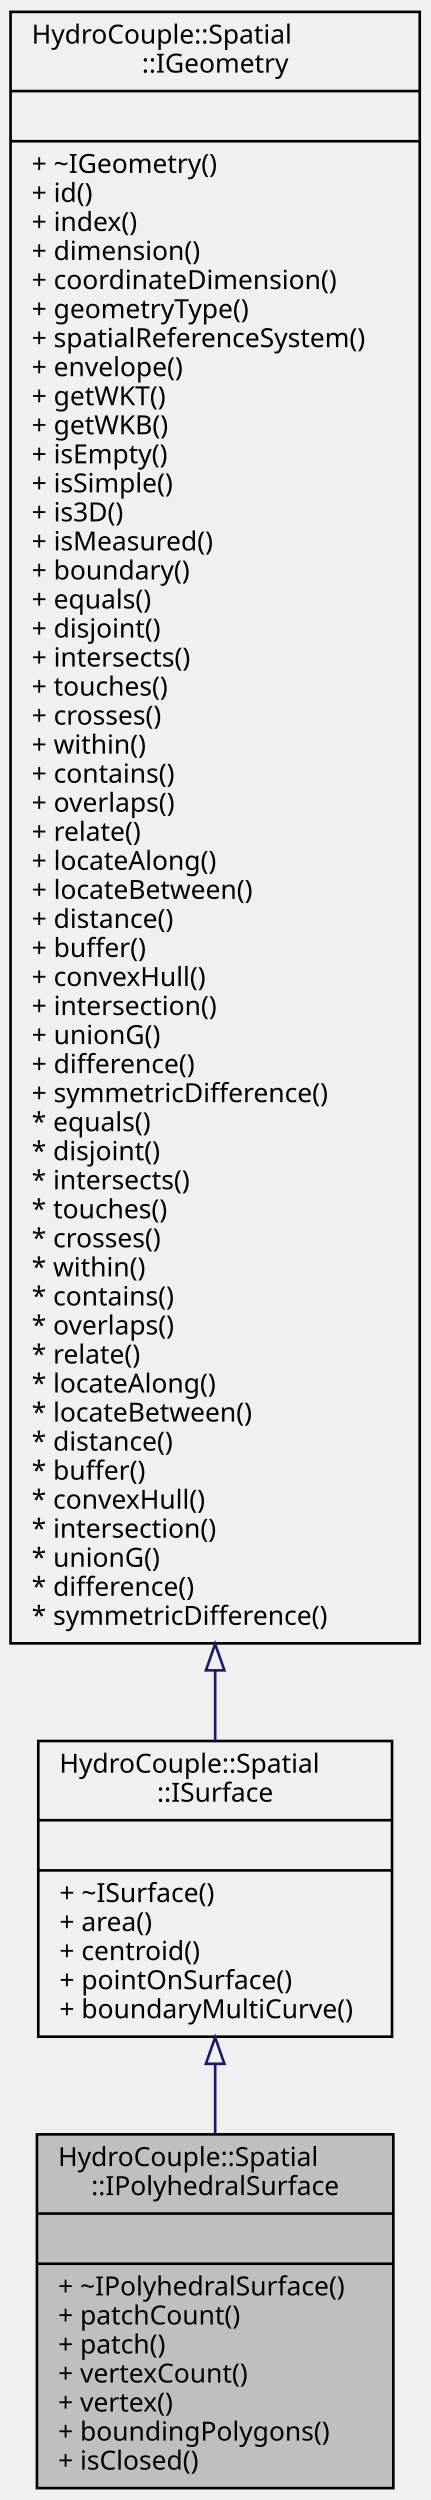
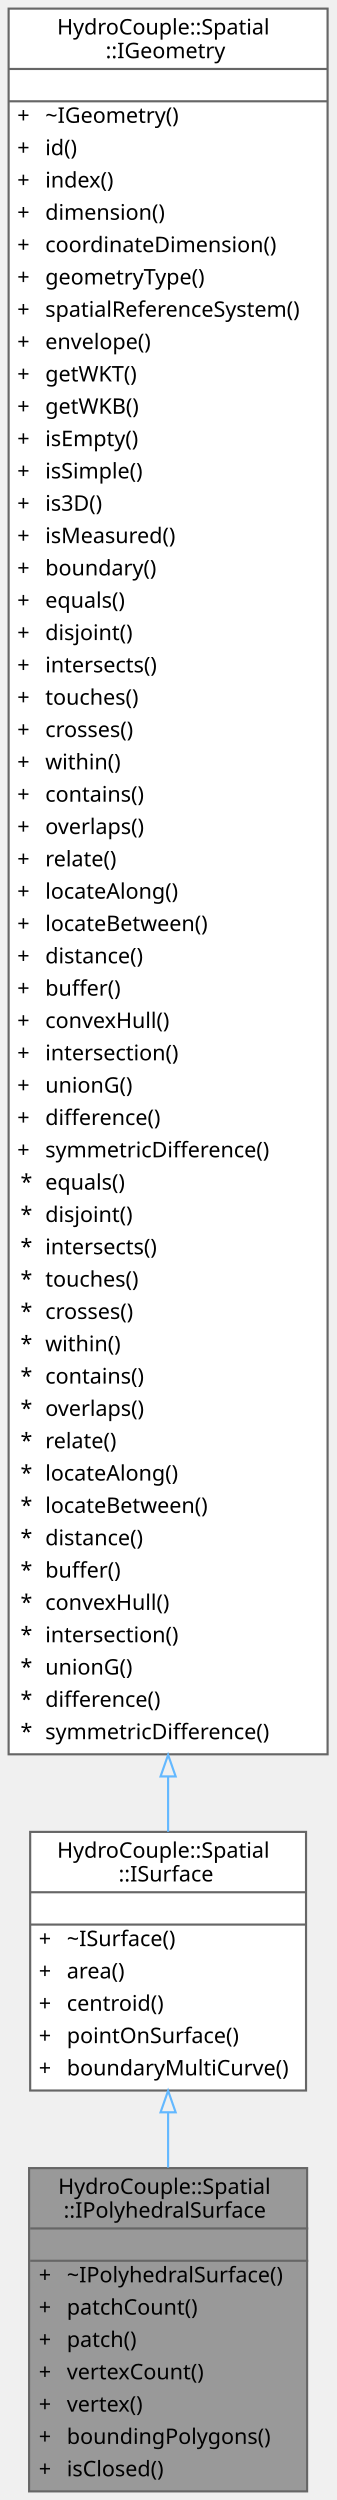
- <svg xmlns="http://www.w3.org/2000/svg" xmlns:xlink="http://www.w3.org/1999/xlink" width="163pt" height="947pt" viewBox="0.00 0.00 163.00 947.00">
-   <g id="graph0" class="graph" transform="scale(1 1) rotate(0) translate(4 943)">
-     <g id="node1" class="node">
-       <g id="a_node1">
+ <svg xmlns="http://www.w3.org/2000/svg" xmlns:xlink="http://www.w3.org/1999/xlink" width="156pt" height="1160pt" viewBox="0.00 0.00 156.00 1160.00">
+   <g id="graph0" class="graph" transform="scale(1 1) rotate(0) translate(4 1156)">
+     <g id="Node000001" class="node">
+       <g id="a_Node000001">
        <a xlink:title="An IPolyhedralSurface is a contiguous collection of polygons, which share common boundary segments.">
-           <polygon fill="#bfbfbf" stroke="black" points="10,-0.5 10,-134.5 145,-134.5 145,-0.5 10,-0.5" />
-           <text text-anchor="start" x="18" y="-122.5" font-family="Monaco" font-size="10.00">HydroCouple::Spatial</text>
-           <text text-anchor="middle" x="77.5" y="-111.5" font-family="Monaco" font-size="10.00">::IPolyhedralSurface</text>
-           <polyline fill="none" stroke="black" points="10,-104.5 145,-104.5 " />
-           <text text-anchor="middle" x="77.5" y="-92.5" font-family="Monaco" font-size="10.00"> </text>
-           <polyline fill="none" stroke="black" points="10,-85.5 145,-85.5 " />
-           <text text-anchor="start" x="18" y="-73.5" font-family="Monaco" font-size="10.00">+ ~IPolyhedralSurface()</text>
-           <text text-anchor="start" x="18" y="-62.5" font-family="Monaco" font-size="10.00">+ patchCount()</text>
-           <text text-anchor="start" x="18" y="-51.5" font-family="Monaco" font-size="10.00">+ patch()</text>
-           <text text-anchor="start" x="18" y="-40.5" font-family="Monaco" font-size="10.00">+ vertexCount()</text>
-           <text text-anchor="start" x="18" y="-29.5" font-family="Monaco" font-size="10.00">+ vertex()</text>
-           <text text-anchor="start" x="18" y="-18.5" font-family="Monaco" font-size="10.00">+ boundingPolygons()</text>
-           <text text-anchor="start" x="18" y="-7.5" font-family="Monaco" font-size="10.00">+ isClosed()</text>
+           <polygon fill="#999999" stroke="transparent" points="138.5,-150 9.5,-150 9.5,0 138.5,0 138.5,-150" />
+           <text text-anchor="start" x="23" y="-138" font-family="Monaco" font-size="10.00">HydroCouple::Spatial</text>
+           <text text-anchor="start" x="25.5" y="-127" font-family="Monaco" font-size="10.00">::IPolyhedralSurface</text>
+           <text text-anchor="start" x="72.5" y="-112" font-family="Monaco" font-size="10.00"> </text>
+           <text text-anchor="start" x="14" y="-97" font-family="Monaco" font-size="10.00">+</text>
+           <text text-anchor="start" x="27" y="-97" font-family="Monaco" font-size="10.00">~IPolyhedralSurface()</text>
+           <text text-anchor="start" x="14" y="-82" font-family="Monaco" font-size="10.00">+</text>
+           <text text-anchor="start" x="27" y="-82" font-family="Monaco" font-size="10.00">patchCount()</text>
+           <text text-anchor="start" x="14" y="-67" font-family="Monaco" font-size="10.00">+</text>
+           <text text-anchor="start" x="27" y="-67" font-family="Monaco" font-size="10.00">patch()</text>
+           <text text-anchor="start" x="14" y="-52" font-family="Monaco" font-size="10.00">+</text>
+           <text text-anchor="start" x="27" y="-52" font-family="Monaco" font-size="10.00">vertexCount()</text>
+           <text text-anchor="start" x="14" y="-37" font-family="Monaco" font-size="10.00">+</text>
+           <text text-anchor="start" x="27" y="-37" font-family="Monaco" font-size="10.00">vertex()</text>
+           <text text-anchor="start" x="14" y="-22" font-family="Monaco" font-size="10.00">+</text>
+           <text text-anchor="start" x="27" y="-22" font-family="Monaco" font-size="10.00">boundingPolygons()</text>
+           <text text-anchor="start" x="14" y="-7" font-family="Monaco" font-size="10.00">+</text>
+           <text text-anchor="start" x="27" y="-7" font-family="Monaco" font-size="10.00">isClosed()</text>
+           <polygon fill="#666666" stroke="#666666" points="10,-122 10,-122 139,-122 139,-122 10,-122" />
+           <polygon fill="#666666" stroke="#666666" points="10,-107 10,-107 139,-107 139,-107 10,-107" />
+           <polygon fill="none" stroke="#666666" points="9.5,0 9.5,-150 138.5,-150 138.5,0 9.5,0" />
        </a>
      </g>
    </g>
-     <g id="node2" class="node">
-       <g id="a_node2">
+     <g id="Node000002" class="node">
+       <g id="a_Node000002">
        <a xlink:href="../../de/de8/class_hydro_couple_1_1_spatial_1_1_i_surface.html" target="_top" xlink:title="A ISurface is a 2-dimensional IGeometry object.">
-           <polygon fill="none" stroke="black" points="10.5,-171.5 10.5,-283.5 144.5,-283.5 144.5,-171.5 10.5,-171.5" />
-           <text text-anchor="start" x="18.5" y="-271.5" font-family="Monaco" font-size="10.00">HydroCouple::Spatial</text>
-           <text text-anchor="middle" x="77.5" y="-260.5" font-family="Monaco" font-size="10.00">::ISurface</text>
-           <polyline fill="none" stroke="black" points="10.5,-253.5 144.5,-253.5 " />
-           <text text-anchor="middle" x="77.5" y="-241.5" font-family="Monaco" font-size="10.00"> </text>
-           <polyline fill="none" stroke="black" points="10.5,-234.5 144.5,-234.5 " />
-           <text text-anchor="start" x="18.5" y="-222.5" font-family="Monaco" font-size="10.00">+ ~ISurface()</text>
-           <text text-anchor="start" x="18.5" y="-211.5" font-family="Monaco" font-size="10.00">+ area()</text>
-           <text text-anchor="start" x="18.5" y="-200.5" font-family="Monaco" font-size="10.00">+ centroid()</text>
-           <text text-anchor="start" x="18.5" y="-189.5" font-family="Monaco" font-size="10.00">+ pointOnSurface()</text>
-           <text text-anchor="start" x="18.5" y="-178.5" font-family="Monaco" font-size="10.00">+ boundaryMultiCurve()</text>
+           <polygon fill="white" stroke="transparent" points="138,-306 10,-306 10,-186 138,-186 138,-306" />
+           <text text-anchor="start" x="22.5" y="-294" font-family="Monaco" font-size="10.00">HydroCouple::Spatial</text>
+           <text text-anchor="start" x="51" y="-283" font-family="Monaco" font-size="10.00">::ISurface</text>
+           <text text-anchor="start" x="72" y="-268" font-family="Monaco" font-size="10.00"> </text>
+           <text text-anchor="start" x="14" y="-253" font-family="Monaco" font-size="10.00">+</text>
+           <text text-anchor="start" x="27" y="-253" font-family="Monaco" font-size="10.00">~ISurface()</text>
+           <text text-anchor="start" x="14" y="-238" font-family="Monaco" font-size="10.00">+</text>
+           <text text-anchor="start" x="27" y="-238" font-family="Monaco" font-size="10.00">area()</text>
+           <text text-anchor="start" x="14" y="-223" font-family="Monaco" font-size="10.00">+</text>
+           <text text-anchor="start" x="27" y="-223" font-family="Monaco" font-size="10.00">centroid()</text>
+           <text text-anchor="start" x="14" y="-208" font-family="Monaco" font-size="10.00">+</text>
+           <text text-anchor="start" x="27" y="-208" font-family="Monaco" font-size="10.00">pointOnSurface()</text>
+           <text text-anchor="start" x="14" y="-193" font-family="Monaco" font-size="10.00">+</text>
+           <text text-anchor="start" x="27" y="-193" font-family="Monaco" font-size="10.00">boundaryMultiCurve()</text>
+           <polygon fill="#666666" stroke="#666666" points="10,-278 10,-278 138,-278 138,-278 10,-278" />
+           <polygon fill="#666666" stroke="#666666" points="10,-263 10,-263 138,-263 138,-263 10,-263" />
+           <polygon fill="none" stroke="#666666" points="10,-186 10,-306 138,-306 138,-186 10,-186" />
        </a>
      </g>
    </g>
-     <g id="edge1" class="edge">
-       <path fill="none" stroke="midnightblue" d="M77.5,-161.09C77.5,-152.34 77.5,-143.35 77.5,-134.59" />
-       <polygon fill="none" stroke="midnightblue" points="74,-161.24 77.5,-171.24 81,-161.24 74,-161.24" />
-     </g>
-     <g id="node3" class="node">
-       <g id="a_node3">
-         <a xlink:href="../../d3/d92/class_hydro_couple_1_1_spatial_1_1_i_geometry.html" target="_top" xlink:title="IGeometry is the root class of the geometry hierarchy.">
-           <polygon fill="none" stroke="black" points="0,-320.5 0,-938.5 155,-938.5 155,-320.5 0,-320.5" />
-           <text text-anchor="start" x="8" y="-926.5" font-family="Monaco" font-size="10.00">HydroCouple::Spatial</text>
-           <text text-anchor="middle" x="77.5" y="-915.5" font-family="Monaco" font-size="10.00">::IGeometry</text>
-           <polyline fill="none" stroke="black" points="0,-908.5 155,-908.5 " />
-           <text text-anchor="middle" x="77.5" y="-896.5" font-family="Monaco" font-size="10.00"> </text>
-           <polyline fill="none" stroke="black" points="0,-889.5 155,-889.5 " />
-           <text text-anchor="start" x="8" y="-877.5" font-family="Monaco" font-size="10.00">+ ~IGeometry()</text>
-           <text text-anchor="start" x="8" y="-866.5" font-family="Monaco" font-size="10.00">+ id()</text>
-           <text text-anchor="start" x="8" y="-855.5" font-family="Monaco" font-size="10.00">+ index()</text>
-           <text text-anchor="start" x="8" y="-844.5" font-family="Monaco" font-size="10.00">+ dimension()</text>
-           <text text-anchor="start" x="8" y="-833.5" font-family="Monaco" font-size="10.00">+ coordinateDimension()</text>
-           <text text-anchor="start" x="8" y="-822.5" font-family="Monaco" font-size="10.00">+ geometryType()</text>
-           <text text-anchor="start" x="8" y="-811.5" font-family="Monaco" font-size="10.00">+ spatialReferenceSystem()</text>
-           <text text-anchor="start" x="8" y="-800.5" font-family="Monaco" font-size="10.00">+ envelope()</text>
-           <text text-anchor="start" x="8" y="-789.5" font-family="Monaco" font-size="10.00">+ getWKT()</text>
-           <text text-anchor="start" x="8" y="-778.5" font-family="Monaco" font-size="10.00">+ getWKB()</text>
-           <text text-anchor="start" x="8" y="-767.5" font-family="Monaco" font-size="10.00">+ isEmpty()</text>
-           <text text-anchor="start" x="8" y="-756.5" font-family="Monaco" font-size="10.00">+ isSimple()</text>
-           <text text-anchor="start" x="8" y="-745.5" font-family="Monaco" font-size="10.00">+ is3D()</text>
-           <text text-anchor="start" x="8" y="-734.5" font-family="Monaco" font-size="10.00">+ isMeasured()</text>
-           <text text-anchor="start" x="8" y="-723.5" font-family="Monaco" font-size="10.00">+ boundary()</text>
-           <text text-anchor="start" x="8" y="-712.5" font-family="Monaco" font-size="10.00">+ equals()</text>
-           <text text-anchor="start" x="8" y="-701.5" font-family="Monaco" font-size="10.00">+ disjoint()</text>
-           <text text-anchor="start" x="8" y="-690.5" font-family="Monaco" font-size="10.00">+ intersects()</text>
-           <text text-anchor="start" x="8" y="-679.5" font-family="Monaco" font-size="10.00">+ touches()</text>
-           <text text-anchor="start" x="8" y="-668.5" font-family="Monaco" font-size="10.00">+ crosses()</text>
-           <text text-anchor="start" x="8" y="-657.5" font-family="Monaco" font-size="10.00">+ within()</text>
-           <text text-anchor="start" x="8" y="-646.5" font-family="Monaco" font-size="10.00">+ contains()</text>
-           <text text-anchor="start" x="8" y="-635.5" font-family="Monaco" font-size="10.00">+ overlaps()</text>
-           <text text-anchor="start" x="8" y="-624.5" font-family="Monaco" font-size="10.00">+ relate()</text>
-           <text text-anchor="start" x="8" y="-613.5" font-family="Monaco" font-size="10.00">+ locateAlong()</text>
-           <text text-anchor="start" x="8" y="-602.5" font-family="Monaco" font-size="10.00">+ locateBetween()</text>
-           <text text-anchor="start" x="8" y="-591.5" font-family="Monaco" font-size="10.00">+ distance()</text>
-           <text text-anchor="start" x="8" y="-580.5" font-family="Monaco" font-size="10.00">+ buffer()</text>
-           <text text-anchor="start" x="8" y="-569.5" font-family="Monaco" font-size="10.00">+ convexHull()</text>
-           <text text-anchor="start" x="8" y="-558.5" font-family="Monaco" font-size="10.00">+ intersection()</text>
-           <text text-anchor="start" x="8" y="-547.5" font-family="Monaco" font-size="10.00">+ unionG()</text>
-           <text text-anchor="start" x="8" y="-536.5" font-family="Monaco" font-size="10.00">+ difference()</text>
-           <text text-anchor="start" x="8" y="-525.5" font-family="Monaco" font-size="10.00">+ symmetricDifference()</text>
-           <text text-anchor="start" x="8" y="-514.5" font-family="Monaco" font-size="10.00">* equals()</text>
-           <text text-anchor="start" x="8" y="-503.5" font-family="Monaco" font-size="10.00">* disjoint()</text>
-           <text text-anchor="start" x="8" y="-492.5" font-family="Monaco" font-size="10.00">* intersects()</text>
-           <text text-anchor="start" x="8" y="-481.5" font-family="Monaco" font-size="10.00">* touches()</text>
-           <text text-anchor="start" x="8" y="-470.5" font-family="Monaco" font-size="10.00">* crosses()</text>
-           <text text-anchor="start" x="8" y="-459.5" font-family="Monaco" font-size="10.00">* within()</text>
-           <text text-anchor="start" x="8" y="-448.5" font-family="Monaco" font-size="10.00">* contains()</text>
-           <text text-anchor="start" x="8" y="-437.5" font-family="Monaco" font-size="10.00">* overlaps()</text>
-           <text text-anchor="start" x="8" y="-426.5" font-family="Monaco" font-size="10.00">* relate()</text>
-           <text text-anchor="start" x="8" y="-415.5" font-family="Monaco" font-size="10.00">* locateAlong()</text>
-           <text text-anchor="start" x="8" y="-404.5" font-family="Monaco" font-size="10.00">* locateBetween()</text>
-           <text text-anchor="start" x="8" y="-393.5" font-family="Monaco" font-size="10.00">* distance()</text>
-           <text text-anchor="start" x="8" y="-382.5" font-family="Monaco" font-size="10.00">* buffer()</text>
-           <text text-anchor="start" x="8" y="-371.5" font-family="Monaco" font-size="10.00">* convexHull()</text>
-           <text text-anchor="start" x="8" y="-360.5" font-family="Monaco" font-size="10.00">* intersection()</text>
-           <text text-anchor="start" x="8" y="-349.5" font-family="Monaco" font-size="10.00">* unionG()</text>
-           <text text-anchor="start" x="8" y="-338.5" font-family="Monaco" font-size="10.00">* difference()</text>
-           <text text-anchor="start" x="8" y="-327.5" font-family="Monaco" font-size="10.00">* symmetricDifference()</text>
+     <g id="edge1_Node000001_Node000002" class="edge">
+       <g id="a_edge1_Node000001_Node000002">
+         <a xlink:title=" ">
+           <path fill="none" stroke="#63b8ff" d="M74,-175.75C74,-167.34 74,-158.71 74,-150.23" />
+           <polygon fill="none" stroke="#63b8ff" points="70.5,-175.89 74,-185.89 77.5,-175.89 70.5,-175.89" />
        </a>
      </g>
    </g>
-     <g id="edge2" class="edge">
-       <path fill="none" stroke="midnightblue" d="M77.5,-310.25C77.5,-300.82 77.5,-291.94 77.5,-283.75" />
-       <polygon fill="none" stroke="midnightblue" points="74,-310.27 77.5,-320.27 81,-310.27 74,-310.27" />
+     <g id="Node000003" class="node">
+       <g id="a_Node000003">
+         <a xlink:href="../../d3/d92/class_hydro_couple_1_1_spatial_1_1_i_geometry.html" target="_top" xlink:title="IGeometry is the root class of the geometry hierarchy.">
+           <polygon fill="white" stroke="transparent" points="148,-1152 0,-1152 0,-342 148,-342 148,-1152" />
+           <text text-anchor="start" x="22.5" y="-1140" font-family="Monaco" font-size="10.00">HydroCouple::Spatial</text>
+           <text text-anchor="start" x="45" y="-1129" font-family="Monaco" font-size="10.00">::IGeometry</text>
+           <text text-anchor="start" x="72" y="-1114" font-family="Monaco" font-size="10.00"> </text>
+           <text text-anchor="start" x="4" y="-1099" font-family="Monaco" font-size="10.00">+</text>
+           <text text-anchor="start" x="17" y="-1099" font-family="Monaco" font-size="10.00">~IGeometry()</text>
+           <text text-anchor="start" x="4" y="-1084" font-family="Monaco" font-size="10.00">+</text>
+           <text text-anchor="start" x="17" y="-1084" font-family="Monaco" font-size="10.00">id()</text>
+           <text text-anchor="start" x="4" y="-1069" font-family="Monaco" font-size="10.00">+</text>
+           <text text-anchor="start" x="17" y="-1069" font-family="Monaco" font-size="10.00">index()</text>
+           <text text-anchor="start" x="4" y="-1054" font-family="Monaco" font-size="10.00">+</text>
+           <text text-anchor="start" x="17" y="-1054" font-family="Monaco" font-size="10.00">dimension()</text>
+           <text text-anchor="start" x="4" y="-1039" font-family="Monaco" font-size="10.00">+</text>
+           <text text-anchor="start" x="17" y="-1039" font-family="Monaco" font-size="10.00">coordinateDimension()</text>
+           <text text-anchor="start" x="4" y="-1024" font-family="Monaco" font-size="10.00">+</text>
+           <text text-anchor="start" x="17" y="-1024" font-family="Monaco" font-size="10.00">geometryType()</text>
+           <text text-anchor="start" x="4" y="-1009" font-family="Monaco" font-size="10.00">+</text>
+           <text text-anchor="start" x="17" y="-1009" font-family="Monaco" font-size="10.00">spatialReferenceSystem()</text>
+           <text text-anchor="start" x="4" y="-994" font-family="Monaco" font-size="10.00">+</text>
+           <text text-anchor="start" x="17" y="-994" font-family="Monaco" font-size="10.00">envelope()</text>
+           <text text-anchor="start" x="4" y="-979" font-family="Monaco" font-size="10.00">+</text>
+           <text text-anchor="start" x="17" y="-979" font-family="Monaco" font-size="10.00">getWKT()</text>
+           <text text-anchor="start" x="4" y="-964" font-family="Monaco" font-size="10.00">+</text>
+           <text text-anchor="start" x="17" y="-964" font-family="Monaco" font-size="10.00">getWKB()</text>
+           <text text-anchor="start" x="4" y="-949" font-family="Monaco" font-size="10.00">+</text>
+           <text text-anchor="start" x="17" y="-949" font-family="Monaco" font-size="10.00">isEmpty()</text>
+           <text text-anchor="start" x="4" y="-934" font-family="Monaco" font-size="10.00">+</text>
+           <text text-anchor="start" x="17" y="-934" font-family="Monaco" font-size="10.00">isSimple()</text>
+           <text text-anchor="start" x="4" y="-919" font-family="Monaco" font-size="10.00">+</text>
+           <text text-anchor="start" x="17" y="-919" font-family="Monaco" font-size="10.00">is3D()</text>
+           <text text-anchor="start" x="4" y="-904" font-family="Monaco" font-size="10.00">+</text>
+           <text text-anchor="start" x="17" y="-904" font-family="Monaco" font-size="10.00">isMeasured()</text>
+           <text text-anchor="start" x="4" y="-889" font-family="Monaco" font-size="10.00">+</text>
+           <text text-anchor="start" x="17" y="-889" font-family="Monaco" font-size="10.00">boundary()</text>
+           <text text-anchor="start" x="4" y="-874" font-family="Monaco" font-size="10.00">+</text>
+           <text text-anchor="start" x="17" y="-874" font-family="Monaco" font-size="10.00">equals()</text>
+           <text text-anchor="start" x="4" y="-859" font-family="Monaco" font-size="10.00">+</text>
+           <text text-anchor="start" x="17" y="-859" font-family="Monaco" font-size="10.00">disjoint()</text>
+           <text text-anchor="start" x="4" y="-844" font-family="Monaco" font-size="10.00">+</text>
+           <text text-anchor="start" x="17" y="-844" font-family="Monaco" font-size="10.00">intersects()</text>
+           <text text-anchor="start" x="4" y="-829" font-family="Monaco" font-size="10.00">+</text>
+           <text text-anchor="start" x="17" y="-829" font-family="Monaco" font-size="10.00">touches()</text>
+           <text text-anchor="start" x="4" y="-814" font-family="Monaco" font-size="10.00">+</text>
+           <text text-anchor="start" x="17" y="-814" font-family="Monaco" font-size="10.00">crosses()</text>
+           <text text-anchor="start" x="4" y="-799" font-family="Monaco" font-size="10.00">+</text>
+           <text text-anchor="start" x="17" y="-799" font-family="Monaco" font-size="10.00">within()</text>
+           <text text-anchor="start" x="4" y="-784" font-family="Monaco" font-size="10.00">+</text>
+           <text text-anchor="start" x="17" y="-784" font-family="Monaco" font-size="10.00">contains()</text>
+           <text text-anchor="start" x="4" y="-769" font-family="Monaco" font-size="10.00">+</text>
+           <text text-anchor="start" x="17" y="-769" font-family="Monaco" font-size="10.00">overlaps()</text>
+           <text text-anchor="start" x="4" y="-754" font-family="Monaco" font-size="10.00">+</text>
+           <text text-anchor="start" x="17" y="-754" font-family="Monaco" font-size="10.00">relate()</text>
+           <text text-anchor="start" x="4" y="-739" font-family="Monaco" font-size="10.00">+</text>
+           <text text-anchor="start" x="17" y="-739" font-family="Monaco" font-size="10.00">locateAlong()</text>
+           <text text-anchor="start" x="4" y="-724" font-family="Monaco" font-size="10.00">+</text>
+           <text text-anchor="start" x="17" y="-724" font-family="Monaco" font-size="10.00">locateBetween()</text>
+           <text text-anchor="start" x="4" y="-709" font-family="Monaco" font-size="10.00">+</text>
+           <text text-anchor="start" x="17" y="-709" font-family="Monaco" font-size="10.00">distance()</text>
+           <text text-anchor="start" x="4" y="-694" font-family="Monaco" font-size="10.00">+</text>
+           <text text-anchor="start" x="17" y="-694" font-family="Monaco" font-size="10.00">buffer()</text>
+           <text text-anchor="start" x="4" y="-679" font-family="Monaco" font-size="10.00">+</text>
+           <text text-anchor="start" x="17" y="-679" font-family="Monaco" font-size="10.00">convexHull()</text>
+           <text text-anchor="start" x="4" y="-664" font-family="Monaco" font-size="10.00">+</text>
+           <text text-anchor="start" x="17" y="-664" font-family="Monaco" font-size="10.00">intersection()</text>
+           <text text-anchor="start" x="4" y="-649" font-family="Monaco" font-size="10.00">+</text>
+           <text text-anchor="start" x="17" y="-649" font-family="Monaco" font-size="10.00">unionG()</text>
+           <text text-anchor="start" x="4" y="-634" font-family="Monaco" font-size="10.00">+</text>
+           <text text-anchor="start" x="17" y="-634" font-family="Monaco" font-size="10.00">difference()</text>
+           <text text-anchor="start" x="4" y="-619" font-family="Monaco" font-size="10.00">+</text>
+           <text text-anchor="start" x="17" y="-619" font-family="Monaco" font-size="10.00">symmetricDifference()</text>
+           <text text-anchor="start" x="5.5" y="-604" font-family="Monaco" font-size="10.00">*</text>
+           <text text-anchor="start" x="17" y="-604" font-family="Monaco" font-size="10.00">equals()</text>
+           <text text-anchor="start" x="5.5" y="-589" font-family="Monaco" font-size="10.00">*</text>
+           <text text-anchor="start" x="17" y="-589" font-family="Monaco" font-size="10.00">disjoint()</text>
+           <text text-anchor="start" x="5.5" y="-574" font-family="Monaco" font-size="10.00">*</text>
+           <text text-anchor="start" x="17" y="-574" font-family="Monaco" font-size="10.00">intersects()</text>
+           <text text-anchor="start" x="5.5" y="-559" font-family="Monaco" font-size="10.00">*</text>
+           <text text-anchor="start" x="17" y="-559" font-family="Monaco" font-size="10.00">touches()</text>
+           <text text-anchor="start" x="5.5" y="-544" font-family="Monaco" font-size="10.00">*</text>
+           <text text-anchor="start" x="17" y="-544" font-family="Monaco" font-size="10.00">crosses()</text>
+           <text text-anchor="start" x="5.5" y="-529" font-family="Monaco" font-size="10.00">*</text>
+           <text text-anchor="start" x="17" y="-529" font-family="Monaco" font-size="10.00">within()</text>
+           <text text-anchor="start" x="5.5" y="-514" font-family="Monaco" font-size="10.00">*</text>
+           <text text-anchor="start" x="17" y="-514" font-family="Monaco" font-size="10.00">contains()</text>
+           <text text-anchor="start" x="5.5" y="-499" font-family="Monaco" font-size="10.00">*</text>
+           <text text-anchor="start" x="17" y="-499" font-family="Monaco" font-size="10.00">overlaps()</text>
+           <text text-anchor="start" x="5.5" y="-484" font-family="Monaco" font-size="10.00">*</text>
+           <text text-anchor="start" x="17" y="-484" font-family="Monaco" font-size="10.00">relate()</text>
+           <text text-anchor="start" x="5.5" y="-469" font-family="Monaco" font-size="10.00">*</text>
+           <text text-anchor="start" x="17" y="-469" font-family="Monaco" font-size="10.00">locateAlong()</text>
+           <text text-anchor="start" x="5.5" y="-454" font-family="Monaco" font-size="10.00">*</text>
+           <text text-anchor="start" x="17" y="-454" font-family="Monaco" font-size="10.00">locateBetween()</text>
+           <text text-anchor="start" x="5.5" y="-439" font-family="Monaco" font-size="10.00">*</text>
+           <text text-anchor="start" x="17" y="-439" font-family="Monaco" font-size="10.00">distance()</text>
+           <text text-anchor="start" x="5.5" y="-424" font-family="Monaco" font-size="10.00">*</text>
+           <text text-anchor="start" x="17" y="-424" font-family="Monaco" font-size="10.00">buffer()</text>
+           <text text-anchor="start" x="5.5" y="-409" font-family="Monaco" font-size="10.00">*</text>
+           <text text-anchor="start" x="17" y="-409" font-family="Monaco" font-size="10.00">convexHull()</text>
+           <text text-anchor="start" x="5.5" y="-394" font-family="Monaco" font-size="10.00">*</text>
+           <text text-anchor="start" x="17" y="-394" font-family="Monaco" font-size="10.00">intersection()</text>
+           <text text-anchor="start" x="5.5" y="-379" font-family="Monaco" font-size="10.00">*</text>
+           <text text-anchor="start" x="17" y="-379" font-family="Monaco" font-size="10.00">unionG()</text>
+           <text text-anchor="start" x="5.5" y="-364" font-family="Monaco" font-size="10.00">*</text>
+           <text text-anchor="start" x="17" y="-364" font-family="Monaco" font-size="10.00">difference()</text>
+           <text text-anchor="start" x="5.5" y="-349" font-family="Monaco" font-size="10.00">*</text>
+           <text text-anchor="start" x="17" y="-349" font-family="Monaco" font-size="10.00">symmetricDifference()</text>
+           <polygon fill="#666666" stroke="#666666" points="0,-1124 0,-1124 148,-1124 148,-1124 0,-1124" />
+           <polygon fill="#666666" stroke="#666666" points="0,-1109 0,-1109 148,-1109 148,-1109 0,-1109" />
+           <polygon fill="none" stroke="#666666" points="0,-342 0,-1152 148,-1152 148,-342 0,-342" />
+         </a>
+       </g>
+     </g>
+     <g id="edge2_Node000002_Node000003" class="edge">
+       <g id="a_edge2_Node000002_Node000003">
+         <a xlink:title=" ">
+           <path fill="none" stroke="#63b8ff" d="M74,-331.66C74,-322.56 74,-313.99 74,-306.05" />
+           <polygon fill="none" stroke="#63b8ff" points="70.5,-331.74 74,-341.74 77.5,-331.74 70.5,-331.74" />
+         </a>
+       </g>
    </g>
  </g>
</svg>
